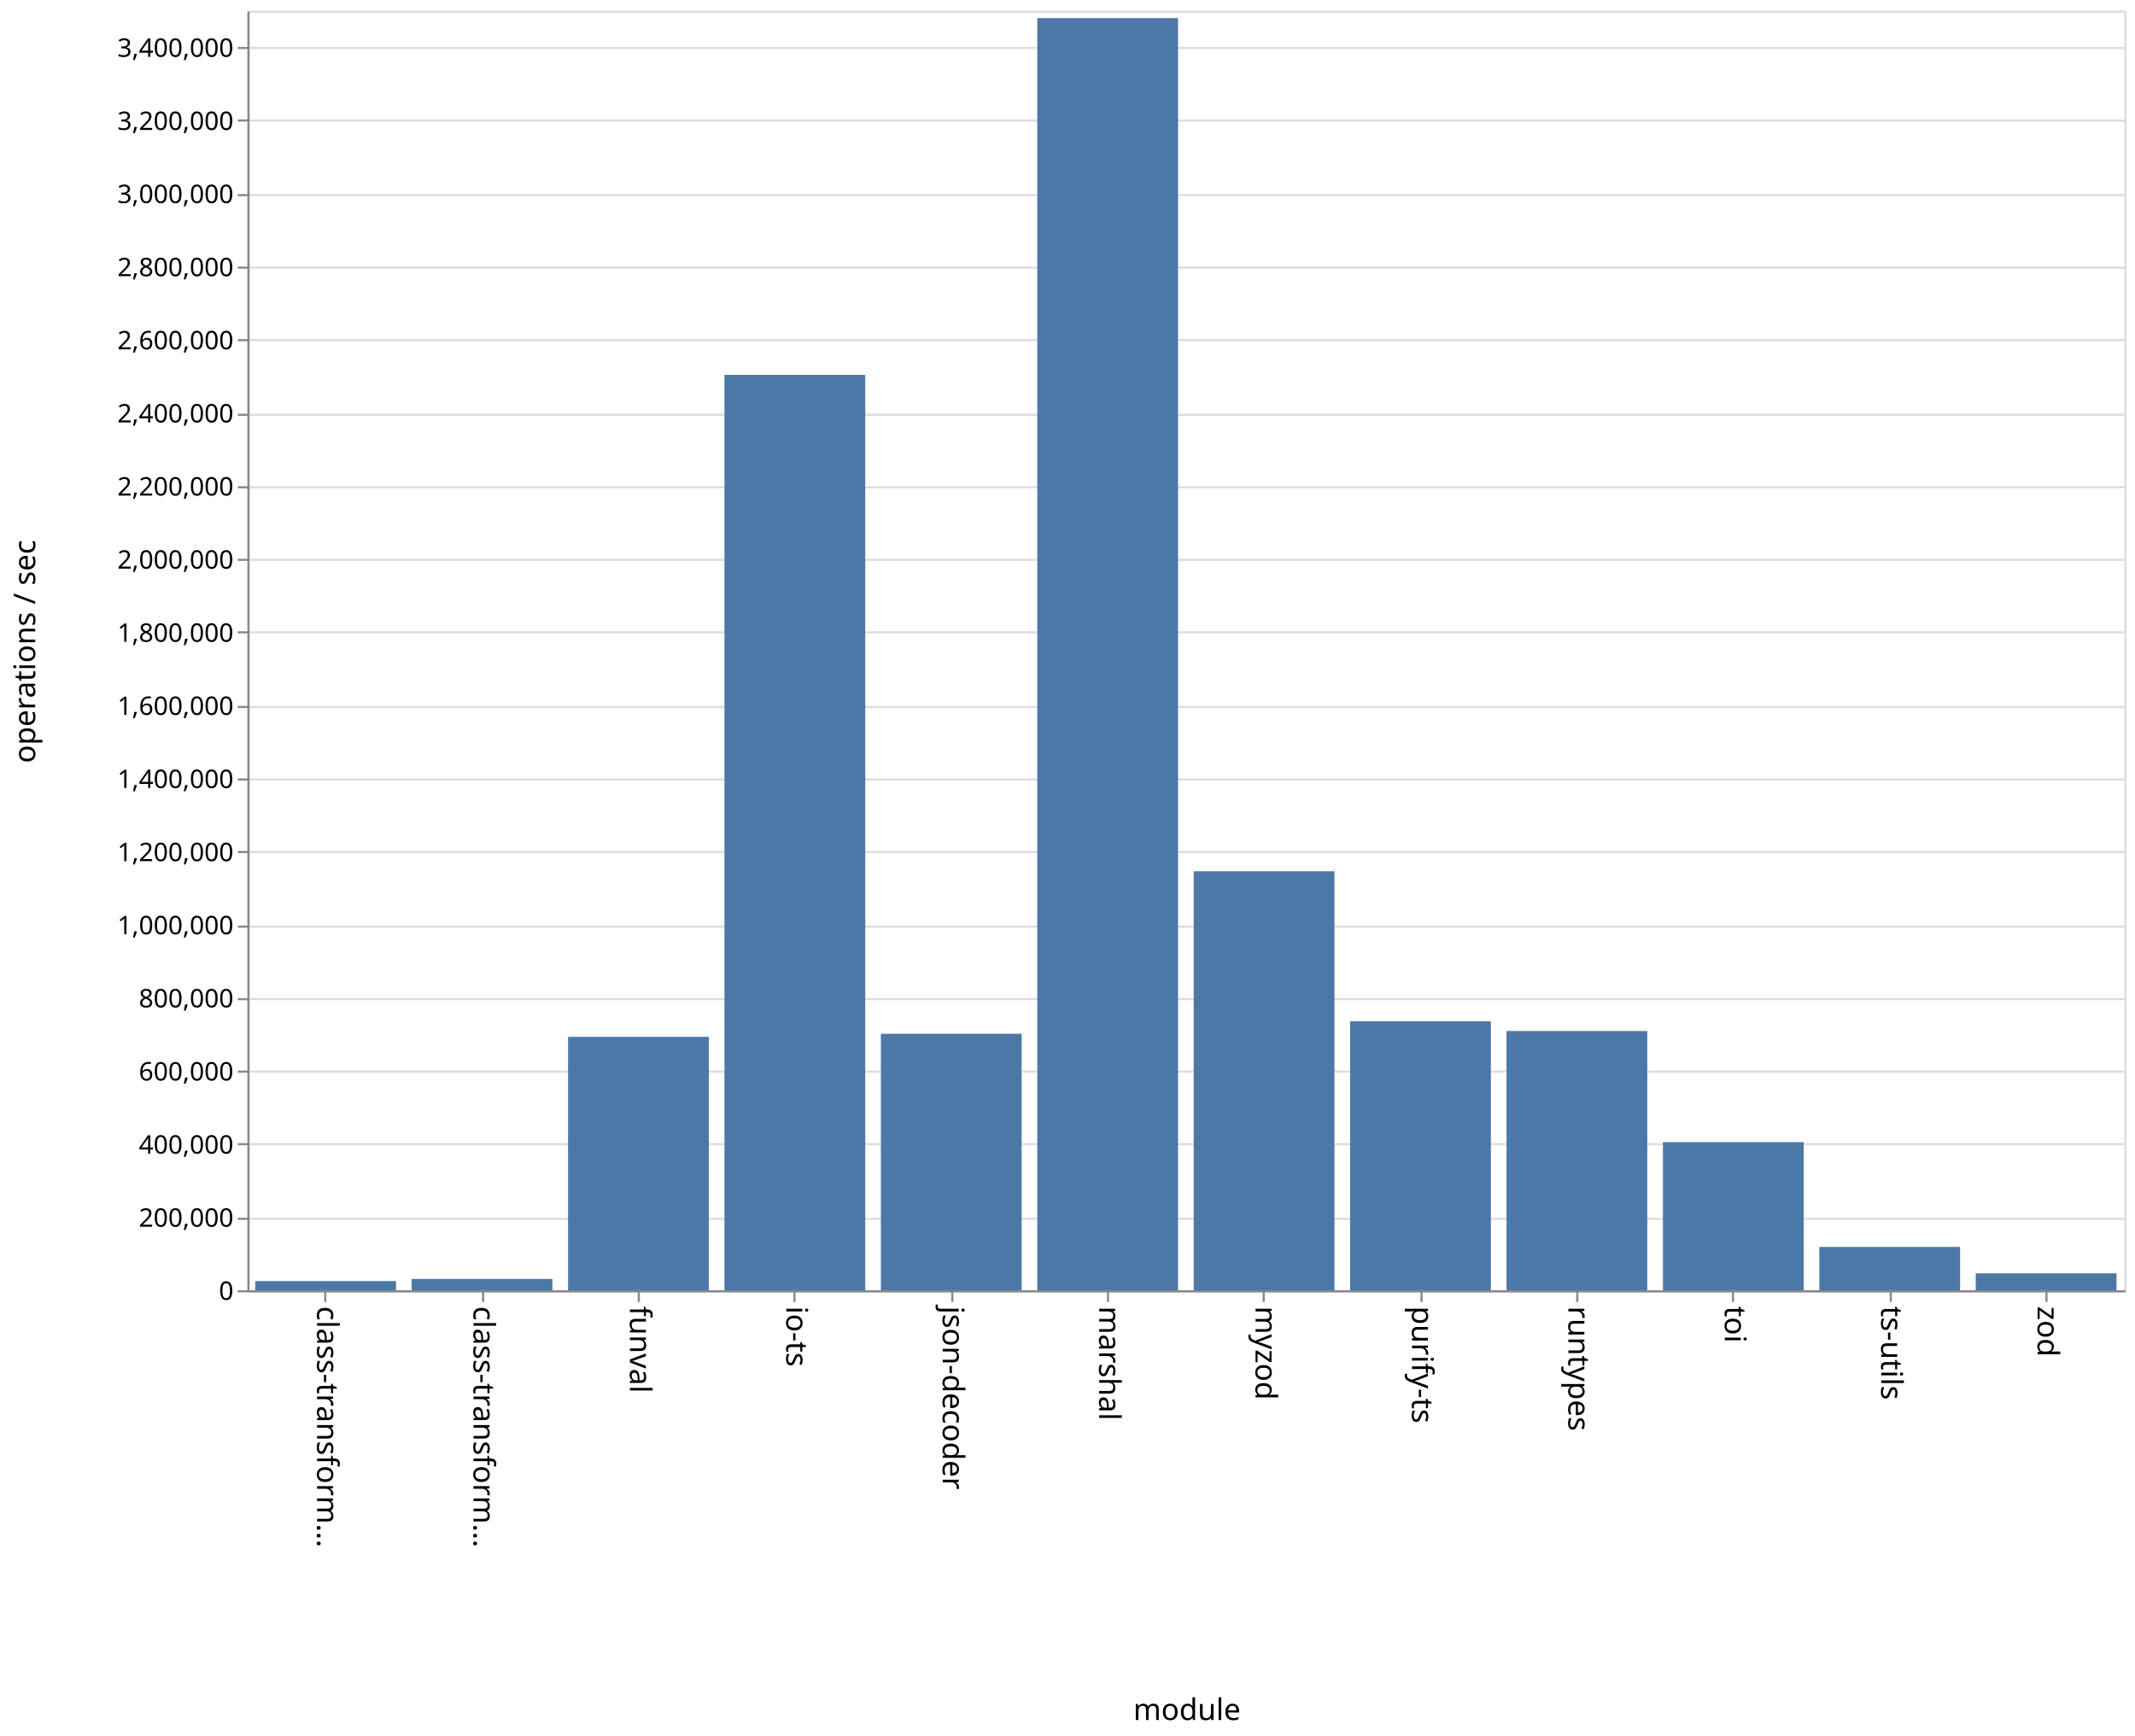
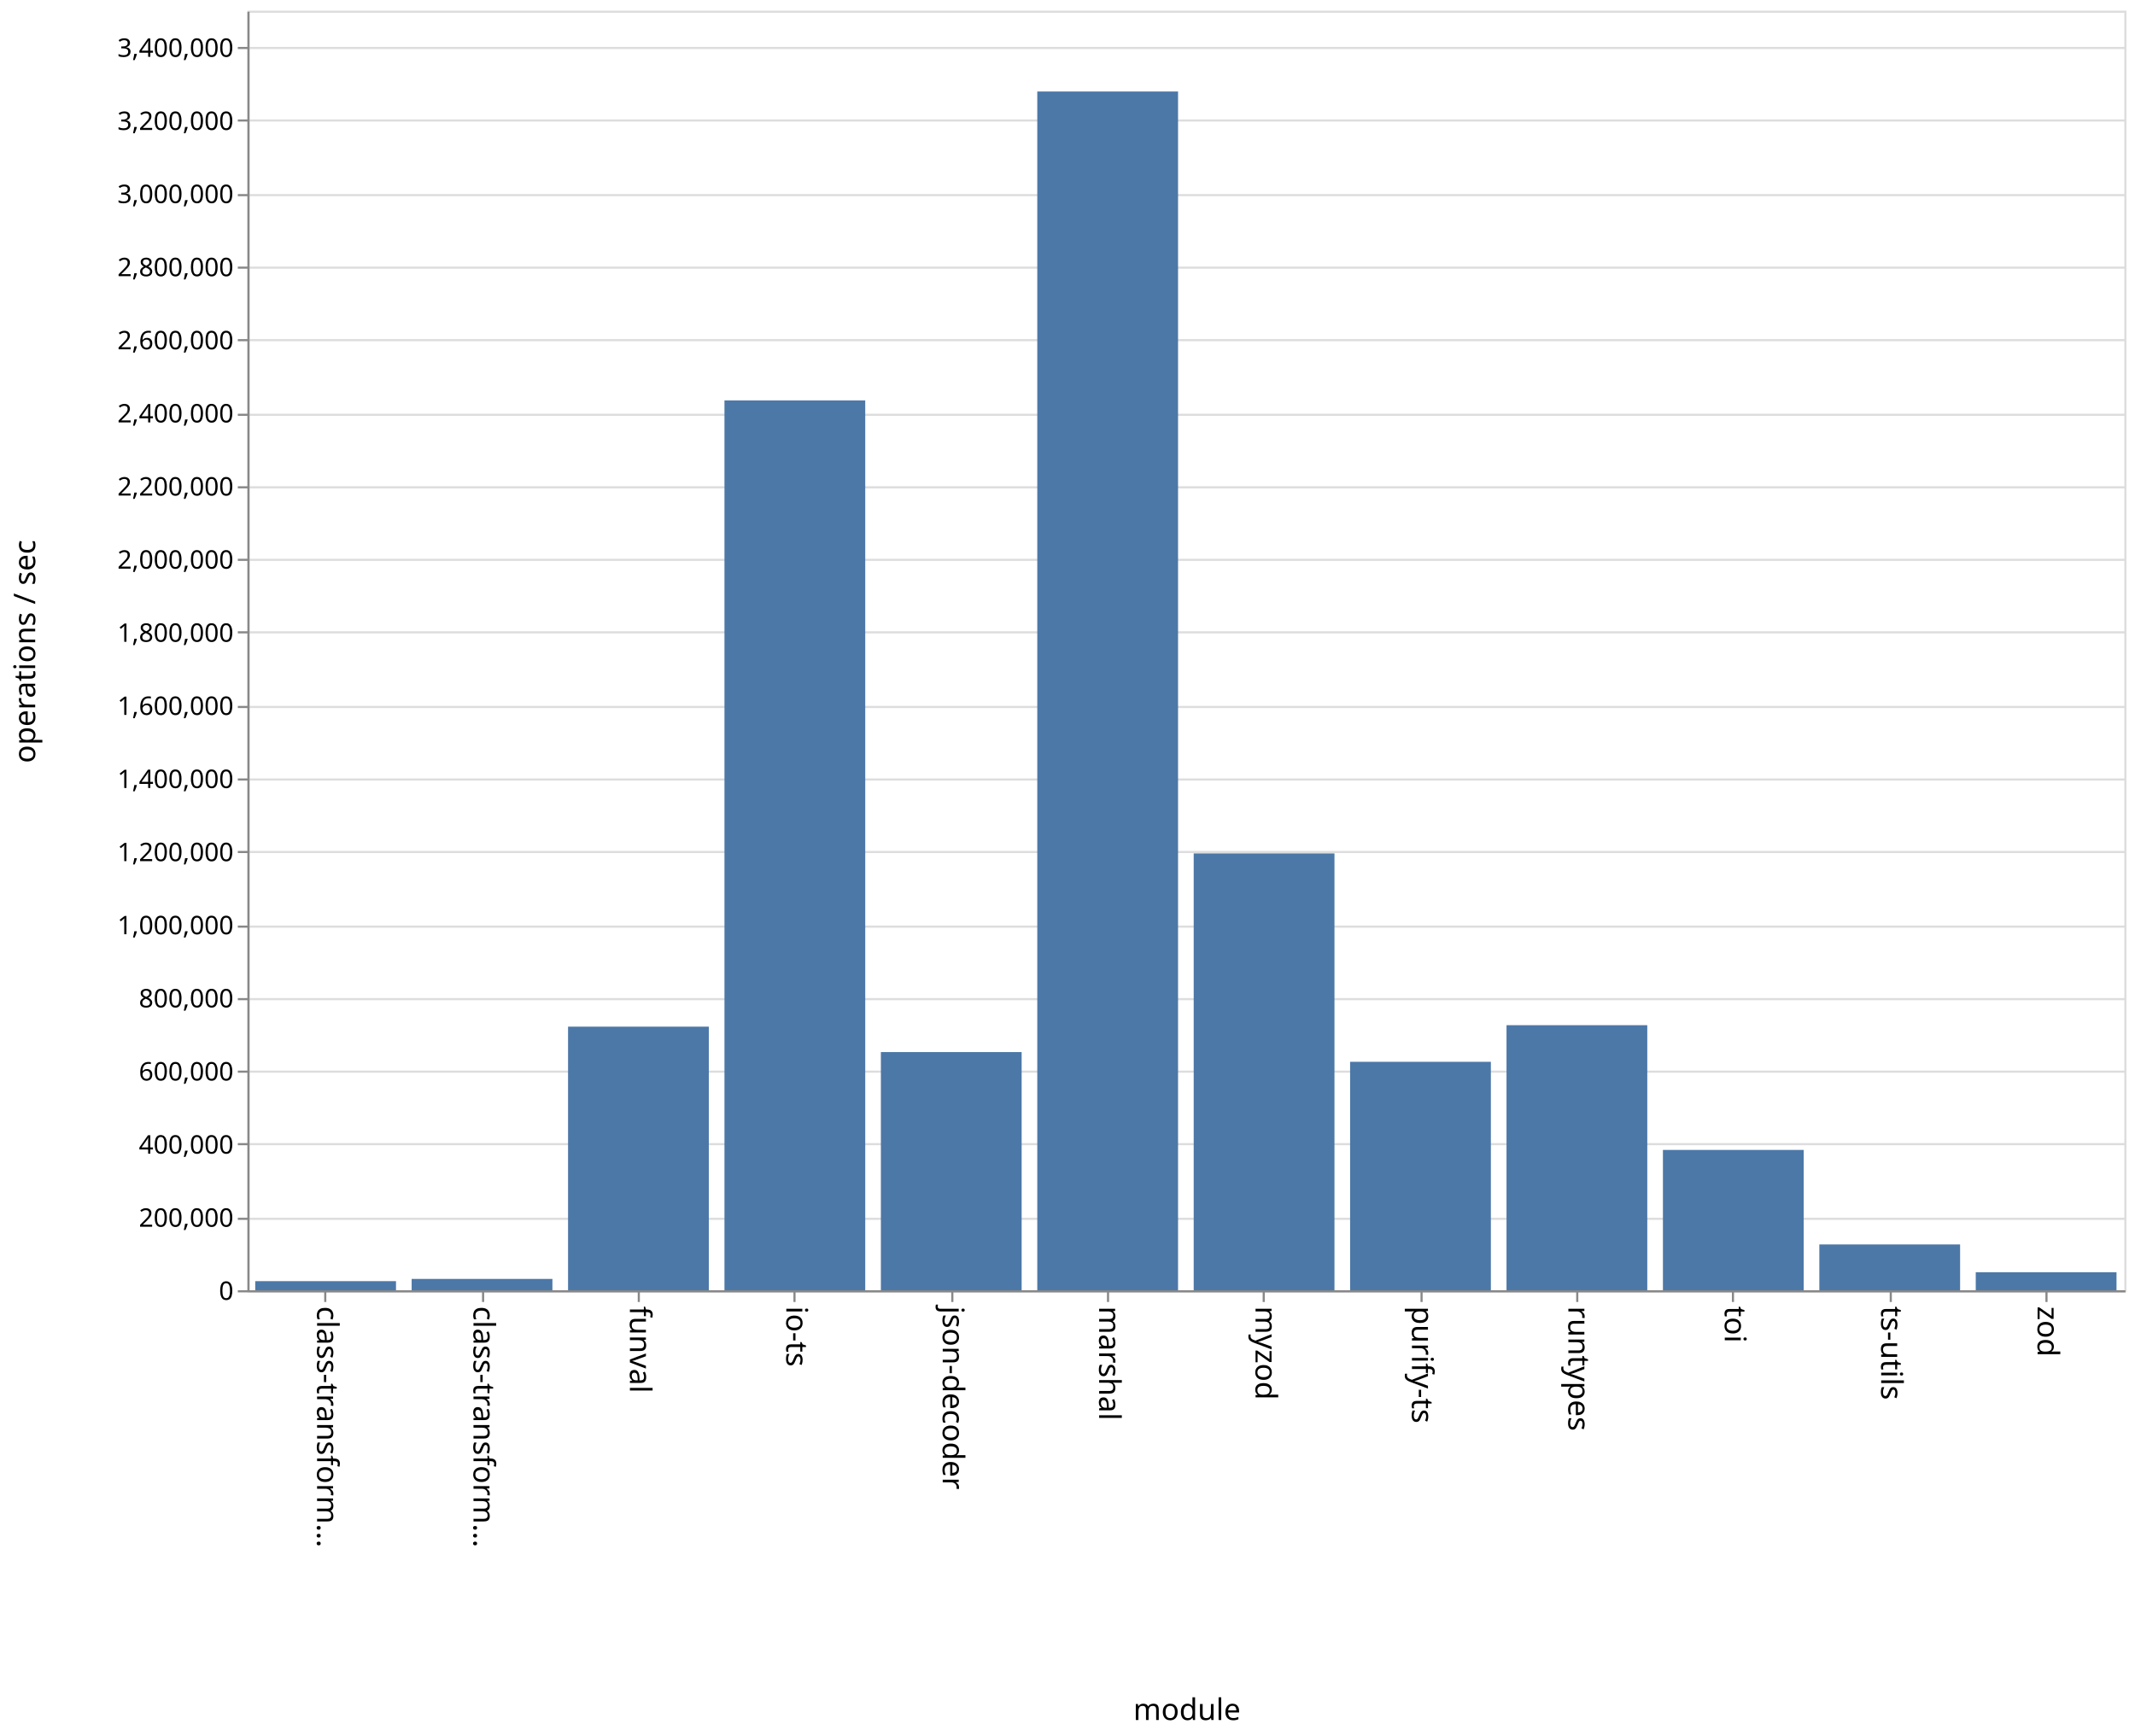
<svg xmlns="http://www.w3.org/2000/svg" class="marks" width="1001" height="814">
  <path fill="#fff" d="M0 0h1001v814H0z" />
  <g class="mark-group role-frame root">
    <path class="background" d="M116.5 5.5h880v600h-880z" fill="none" stroke="#ddd" />
    <g class="mark-group role-axis">
      <path class="background" d="M116.5 5.5z" pointer-events="none" fill="none" />
      <g class="mark-rule role-axis-grid" pointer-events="none" fill="none" stroke="#ddd">
        <path d="M116.5 605.5h880M116.5 571.5h880M116.5 536.5h880M116.5 502.5h880M116.5 468.5h880M116.5 434.5h880M116.5 399.5h880M116.5 365.5h880M116.5 331.5h880M116.5 296.5h880M116.5 262.5h880M116.5 228.5h880M116.5 194.5h880M116.5 159.5h880M116.5 125.5h880M116.5 91.5h880M116.5 56.5h880M116.5 22.5h880" />
      </g>
    </g>
    <g class="mark-group role-axis">
      <path class="background" d="M116.5 605.5z" pointer-events="none" fill="none" />
      <g class="mark-rule role-axis-tick" pointer-events="none" fill="none" stroke="#888">
        <path d="M152.5 605.5v5M226.5 605.5v5M299.5 605.5v5M372.5 605.5v5M446.5 605.5v5M519.5 605.5v5M592.5 605.5v5M666.5 605.5v5M739.5 605.5v5M812.5 605.5v5M886.5 605.5v5M959.5 605.5v5" />
      </g>
      <g class="mark-text role-axis-label" pointer-events="none" font-family="sans-serif" font-size="14">
        <text transform="rotate(90 -231.917 380.583)">
                    class-transform…
                </text>
        <text transform="rotate(90 -195.25 417.25)">
                    class-transform…
                </text>
        <text transform="rotate(90 -158.583 453.917)">
                    funval
                </text>
        <text transform="rotate(90 -121.917 490.583)">
                    io-ts
                </text>
        <text transform="rotate(90 -85.25 527.25)">
                    json-decoder
                </text>
        <text transform="rotate(90 -48.583 563.917)">
                    marshal
                </text>
        <text transform="rotate(90 -11.917 600.583)">
                    myzod
                </text>
        <text transform="rotate(90 24.75 637.25)">
                    purify-ts
                </text>
        <text transform="rotate(90 61.417 673.917)">
                    runtypes
                </text>
        <text transform="rotate(90 98.083 710.583)">
                    toi
                </text>
        <text transform="rotate(90 134.75 747.25)">
                    ts-utils
                </text>
        <text transform="rotate(90 171.417 783.917)">
                    zod
                </text>
      </g>
      <path fill="none" stroke="#888" d="M116.5 605.5h880" pointer-events="none" />
      <text text-anchor="middle" transform="translate(556.5 806.5)" font-family="sans-serif" font-size="14" font-weight="400" pointer-events="none">
                module
            </text>
    </g>
    <g class="mark-group role-axis">
      <path class="background" d="M116.5 5.5z" pointer-events="none" fill="none" />
      <g class="mark-rule role-axis-tick" pointer-events="none" fill="none" stroke="#888">
        <path d="M116.5 605.5h-5M116.5 571.5h-5M116.5 536.5h-5M116.5 502.5h-5M116.5 468.5h-5M116.5 434.5h-5M116.5 399.5h-5M116.5 365.5h-5M116.5 331.5h-5M116.5 296.5h-5M116.5 262.5h-5M116.5 228.5h-5M116.5 194.5h-5M116.5 159.5h-5M116.5 125.5h-5M116.5 91.5h-5M116.5 56.5h-5M116.5 22.5h-5" />
      </g>
      <g class="mark-text role-axis-label" pointer-events="none" text-anchor="end" font-family="sans-serif" font-size="12">
        <text transform="translate(109.5 609.5)">
                    0
                </text>
        <text transform="translate(109.5 575.214)">
                    200,000
                </text>
        <text transform="translate(109.5 540.929)">
                    400,000
                </text>
        <text transform="translate(109.5 506.643)">
                    600,000
                </text>
        <text transform="translate(109.5 472.357)">
                    800,000
                </text>
        <text transform="translate(109.5 438.071)">
                    1,000,000
                </text>
        <text transform="translate(109.5 403.786)">
                    1,200,000
                </text>
        <text transform="translate(109.5 369.5)">
                    1,400,000
                </text>
        <text transform="translate(109.5 335.214)">
                    1,600,000
                </text>
        <text transform="translate(109.5 300.929)">
                    1,800,000
                </text>
        <text transform="translate(109.5 266.643)">
                    2,000,000
                </text>
        <text transform="translate(109.5 232.357)">
                    2,200,000
                </text>
        <text transform="translate(109.5 198.071)">
                    2,400,000
                </text>
        <text transform="translate(109.5 163.786)">
                    2,600,000
                </text>
        <text transform="translate(109.5 129.5)">
                    2,800,000
                </text>
        <text transform="translate(109.5 95.214)">
                    3,000,000
                </text>
        <text transform="translate(109.5 60.929)">
                    3,200,000
                </text>
        <text transform="translate(109.5 26.643)">
                    3,400,000
                </text>
      </g>
      <path fill="none" stroke="#888" d="M116.5 605.5V5.5" pointer-events="none" />
      <text text-anchor="middle" transform="rotate(-90 161 144.5)" font-family="sans-serif" font-size="14" font-weight="400" pointer-events="none">
                operations / sec
            </text>
    </g>
    <g class="mark-rect role-mark marks" fill="#4c78a8">
-       <path d="M119.667 600.703h66V605h-66zM193 599.696h66V605h-66zM266.333 486.18h66V605h-66zM339.667 175.772h66V605h-66zM413 484.724h66V605h-66zM486.333 8.49h66V605h-66zM559.667 408.53h66V605h-66zM633 478.894h66V605h-66zM706.333 483.434h66V605h-66zM779.667 535.547h66V605h-66zM853 584.7h66V605h-66zM926.333 597.071h66V605h-66z" />
+       <path d="M119.667 600.73h66V605h-66zM193 599.685h66V605h-66zM266.333 481.396h66V605h-66zM339.667 187.757h66V605h-66zM413 493.314h66V605h-66zM486.333 42.903h66V605h-66zM559.667 400.167h66V605h-66zM633 497.88h66V605h-66zM706.333 480.711h66V605h-66zM779.667 539.203h66V605h-66zM853 583.516h66V605h-66zM926.333 596.544h66V605h-66z" />
    </g>
  </g>
</svg>
